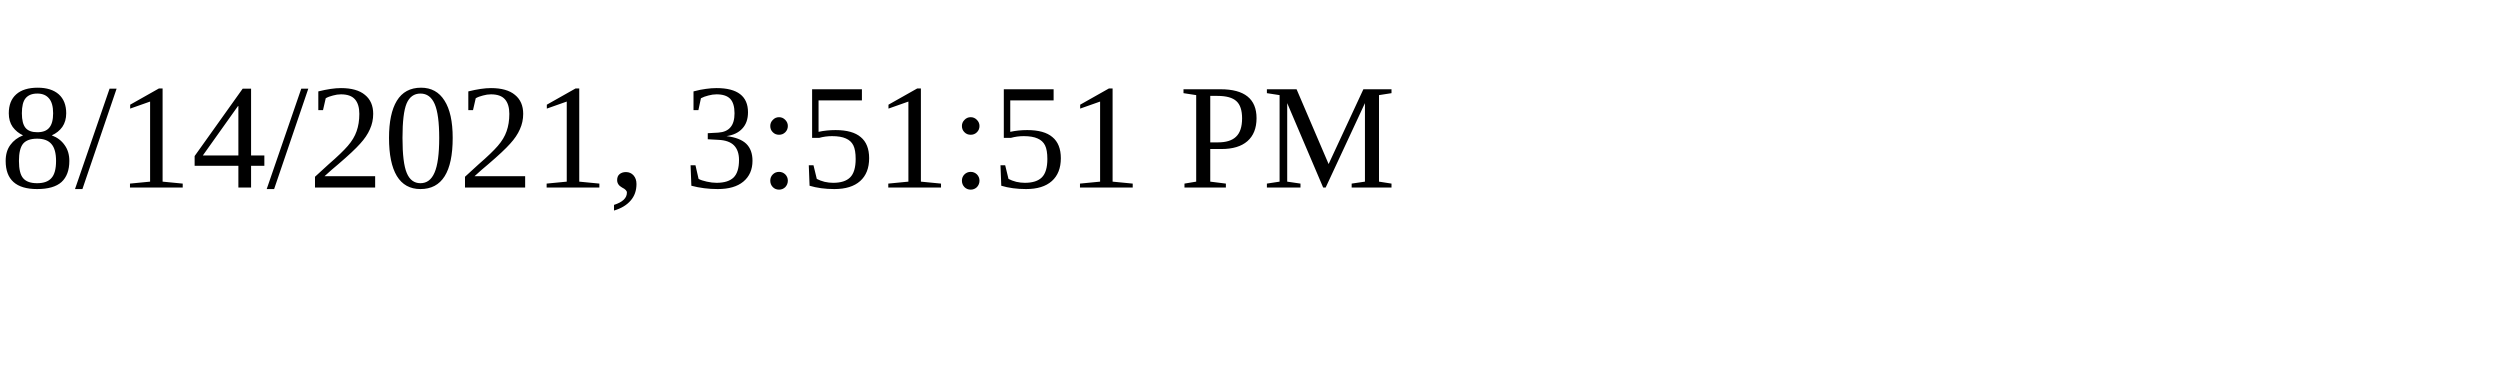
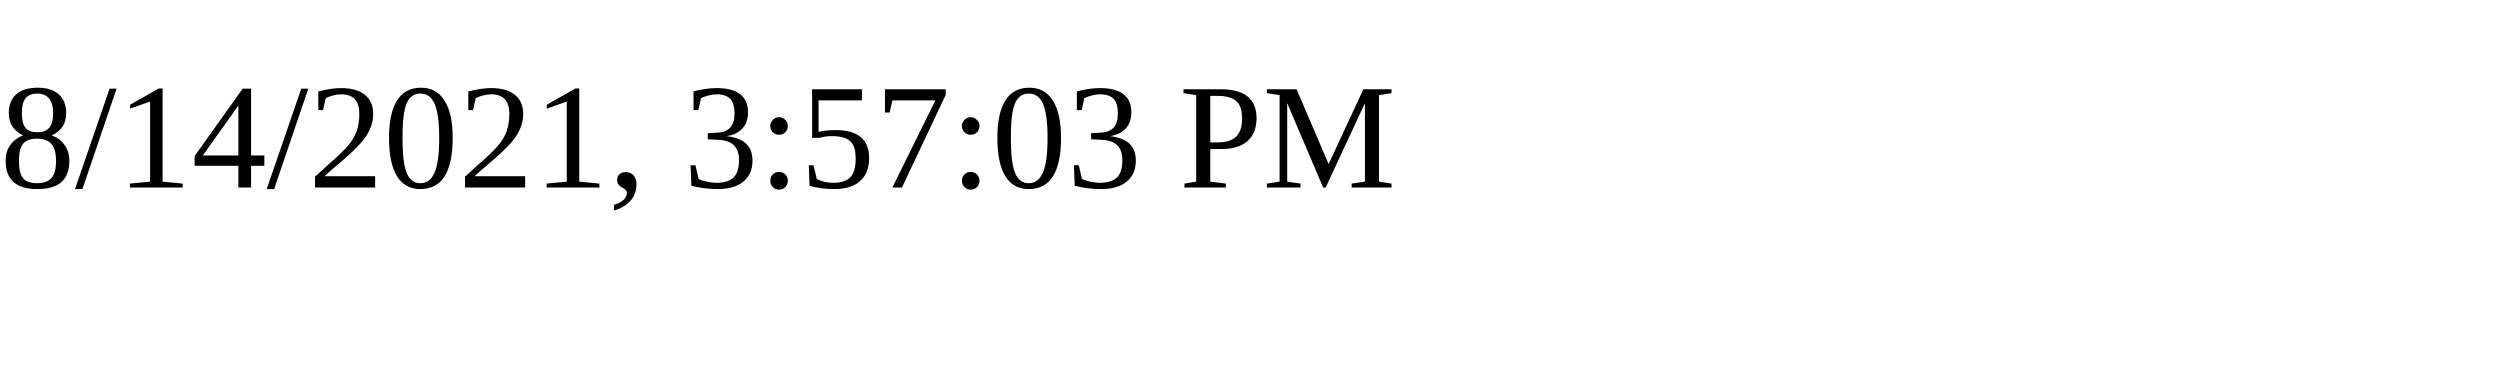
<svg xmlns="http://www.w3.org/2000/svg" height="30" width="200">
-   <text x="0" y="15">8/14/2021, 3:51:51 PM</text>
+   <text x="0" y="15">8/14/2021, 3:57:03 PM</text>
</svg>
